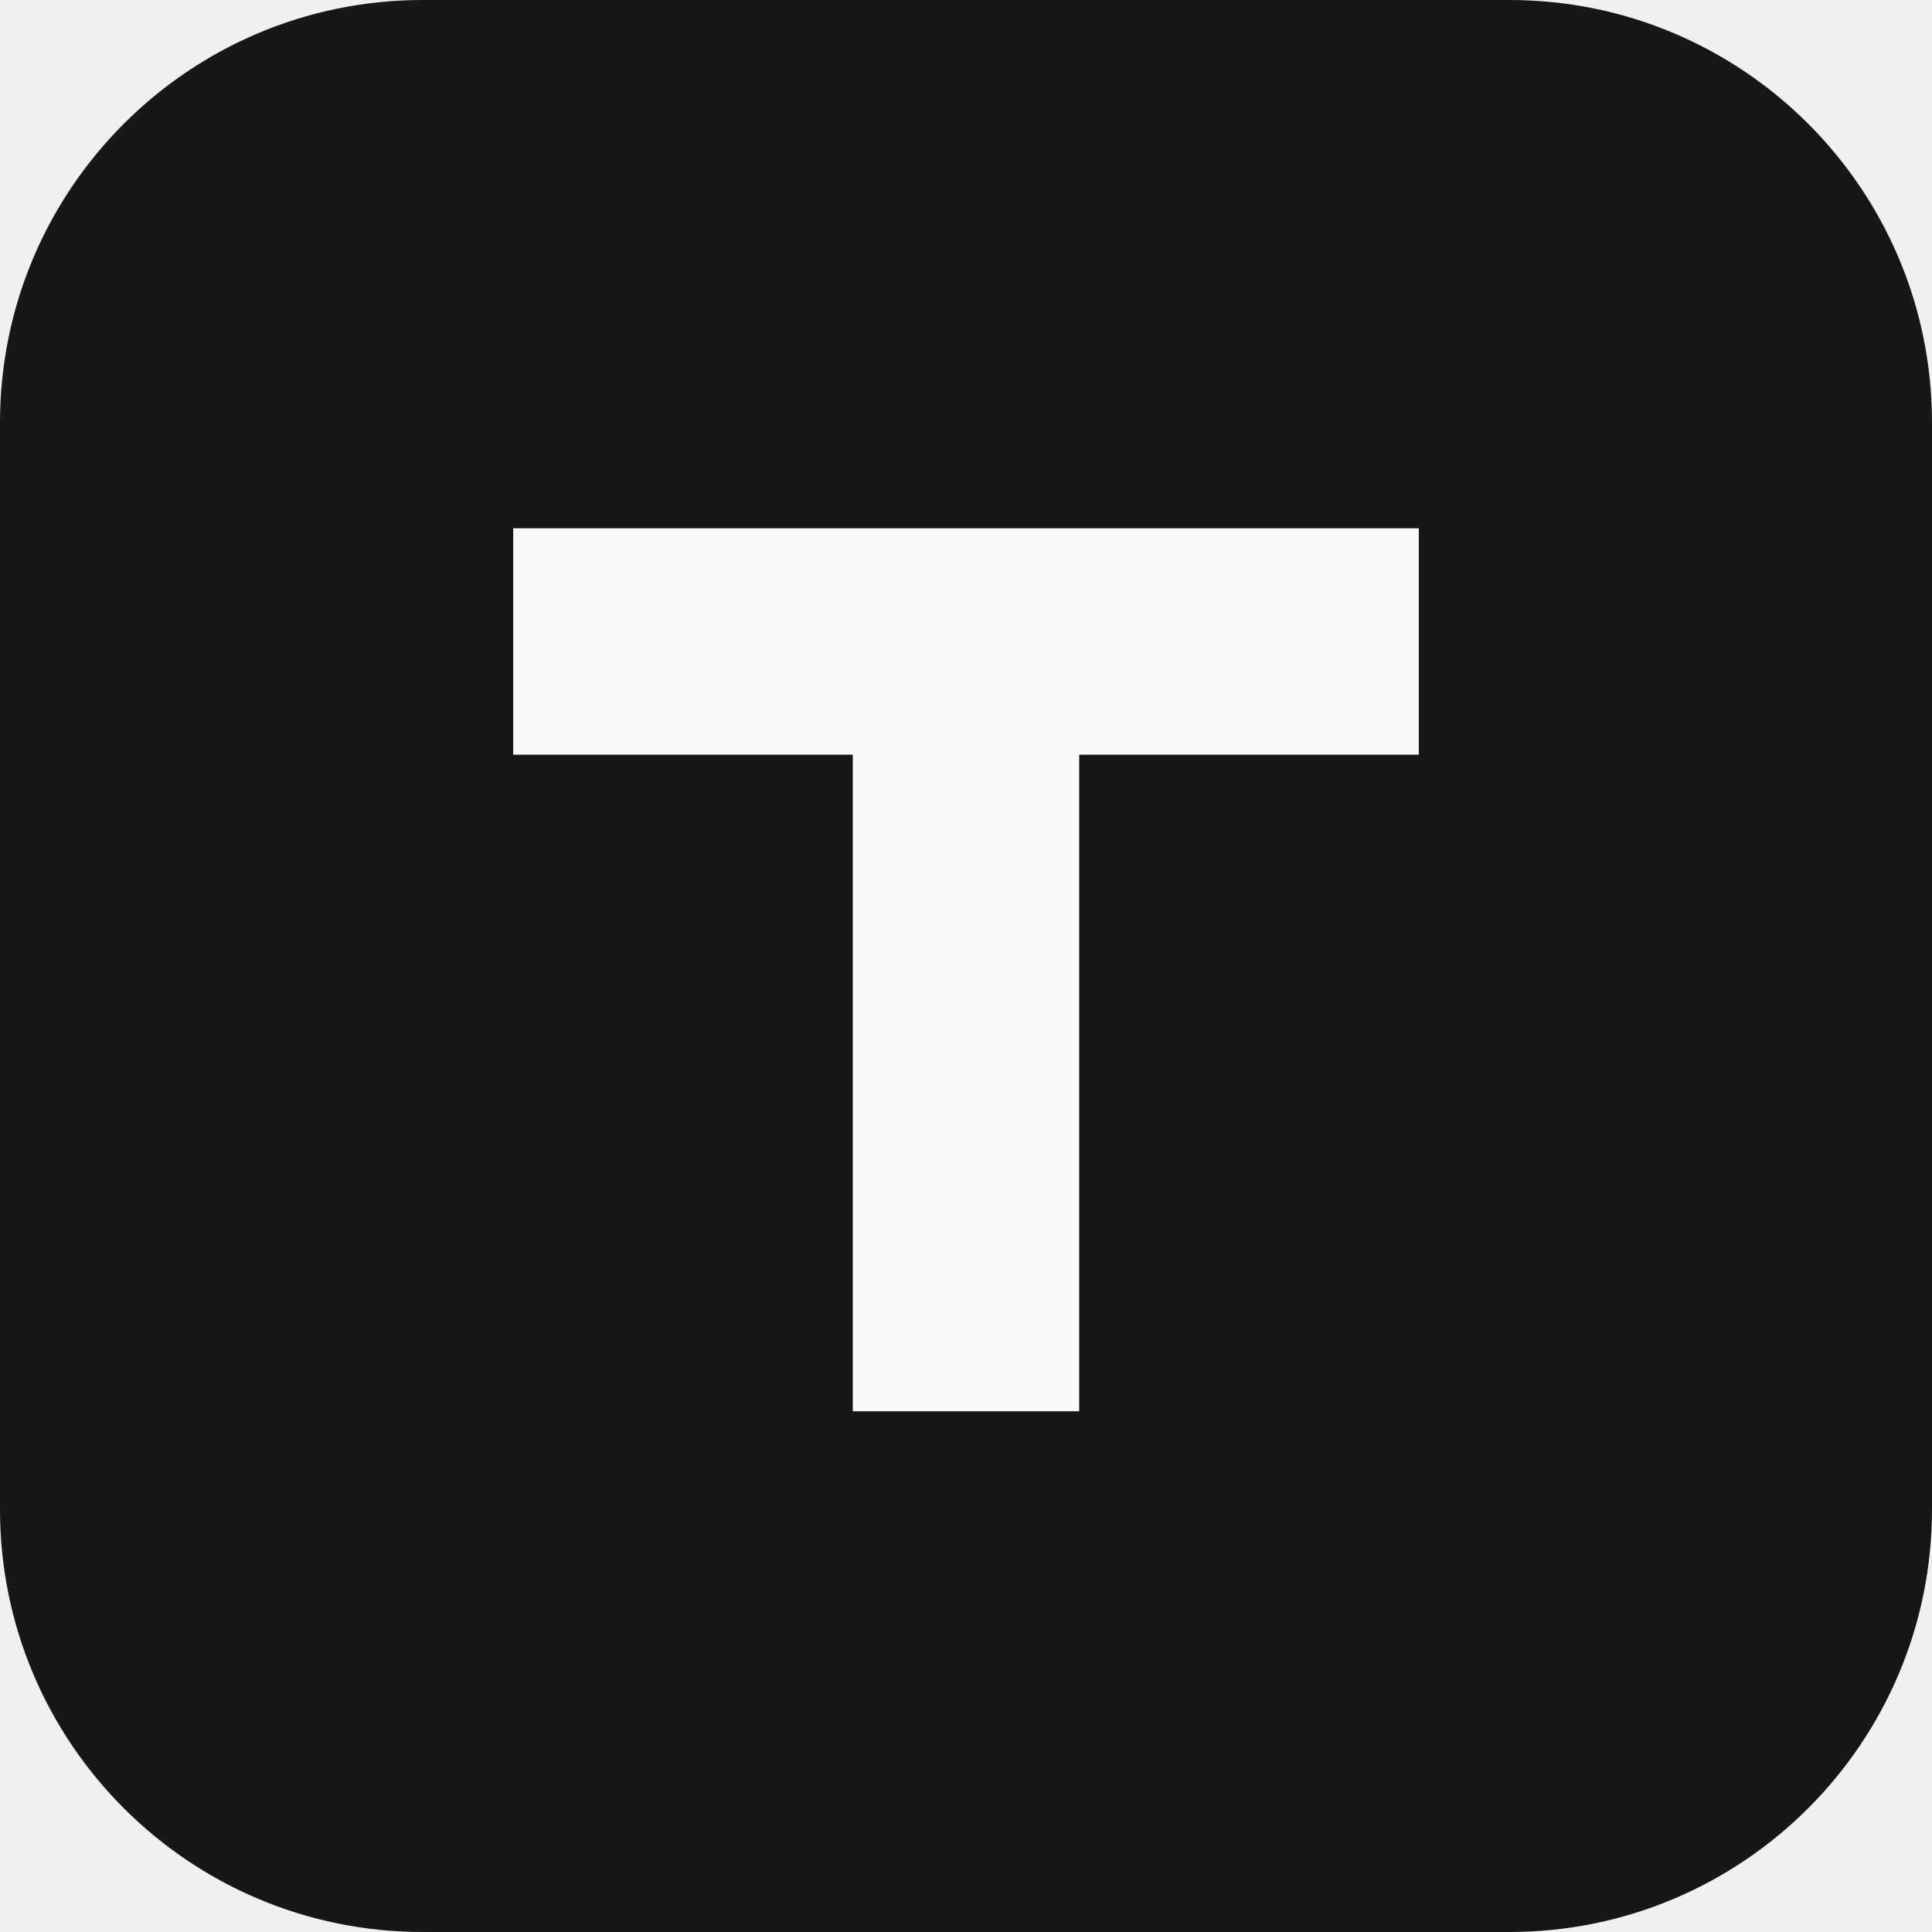
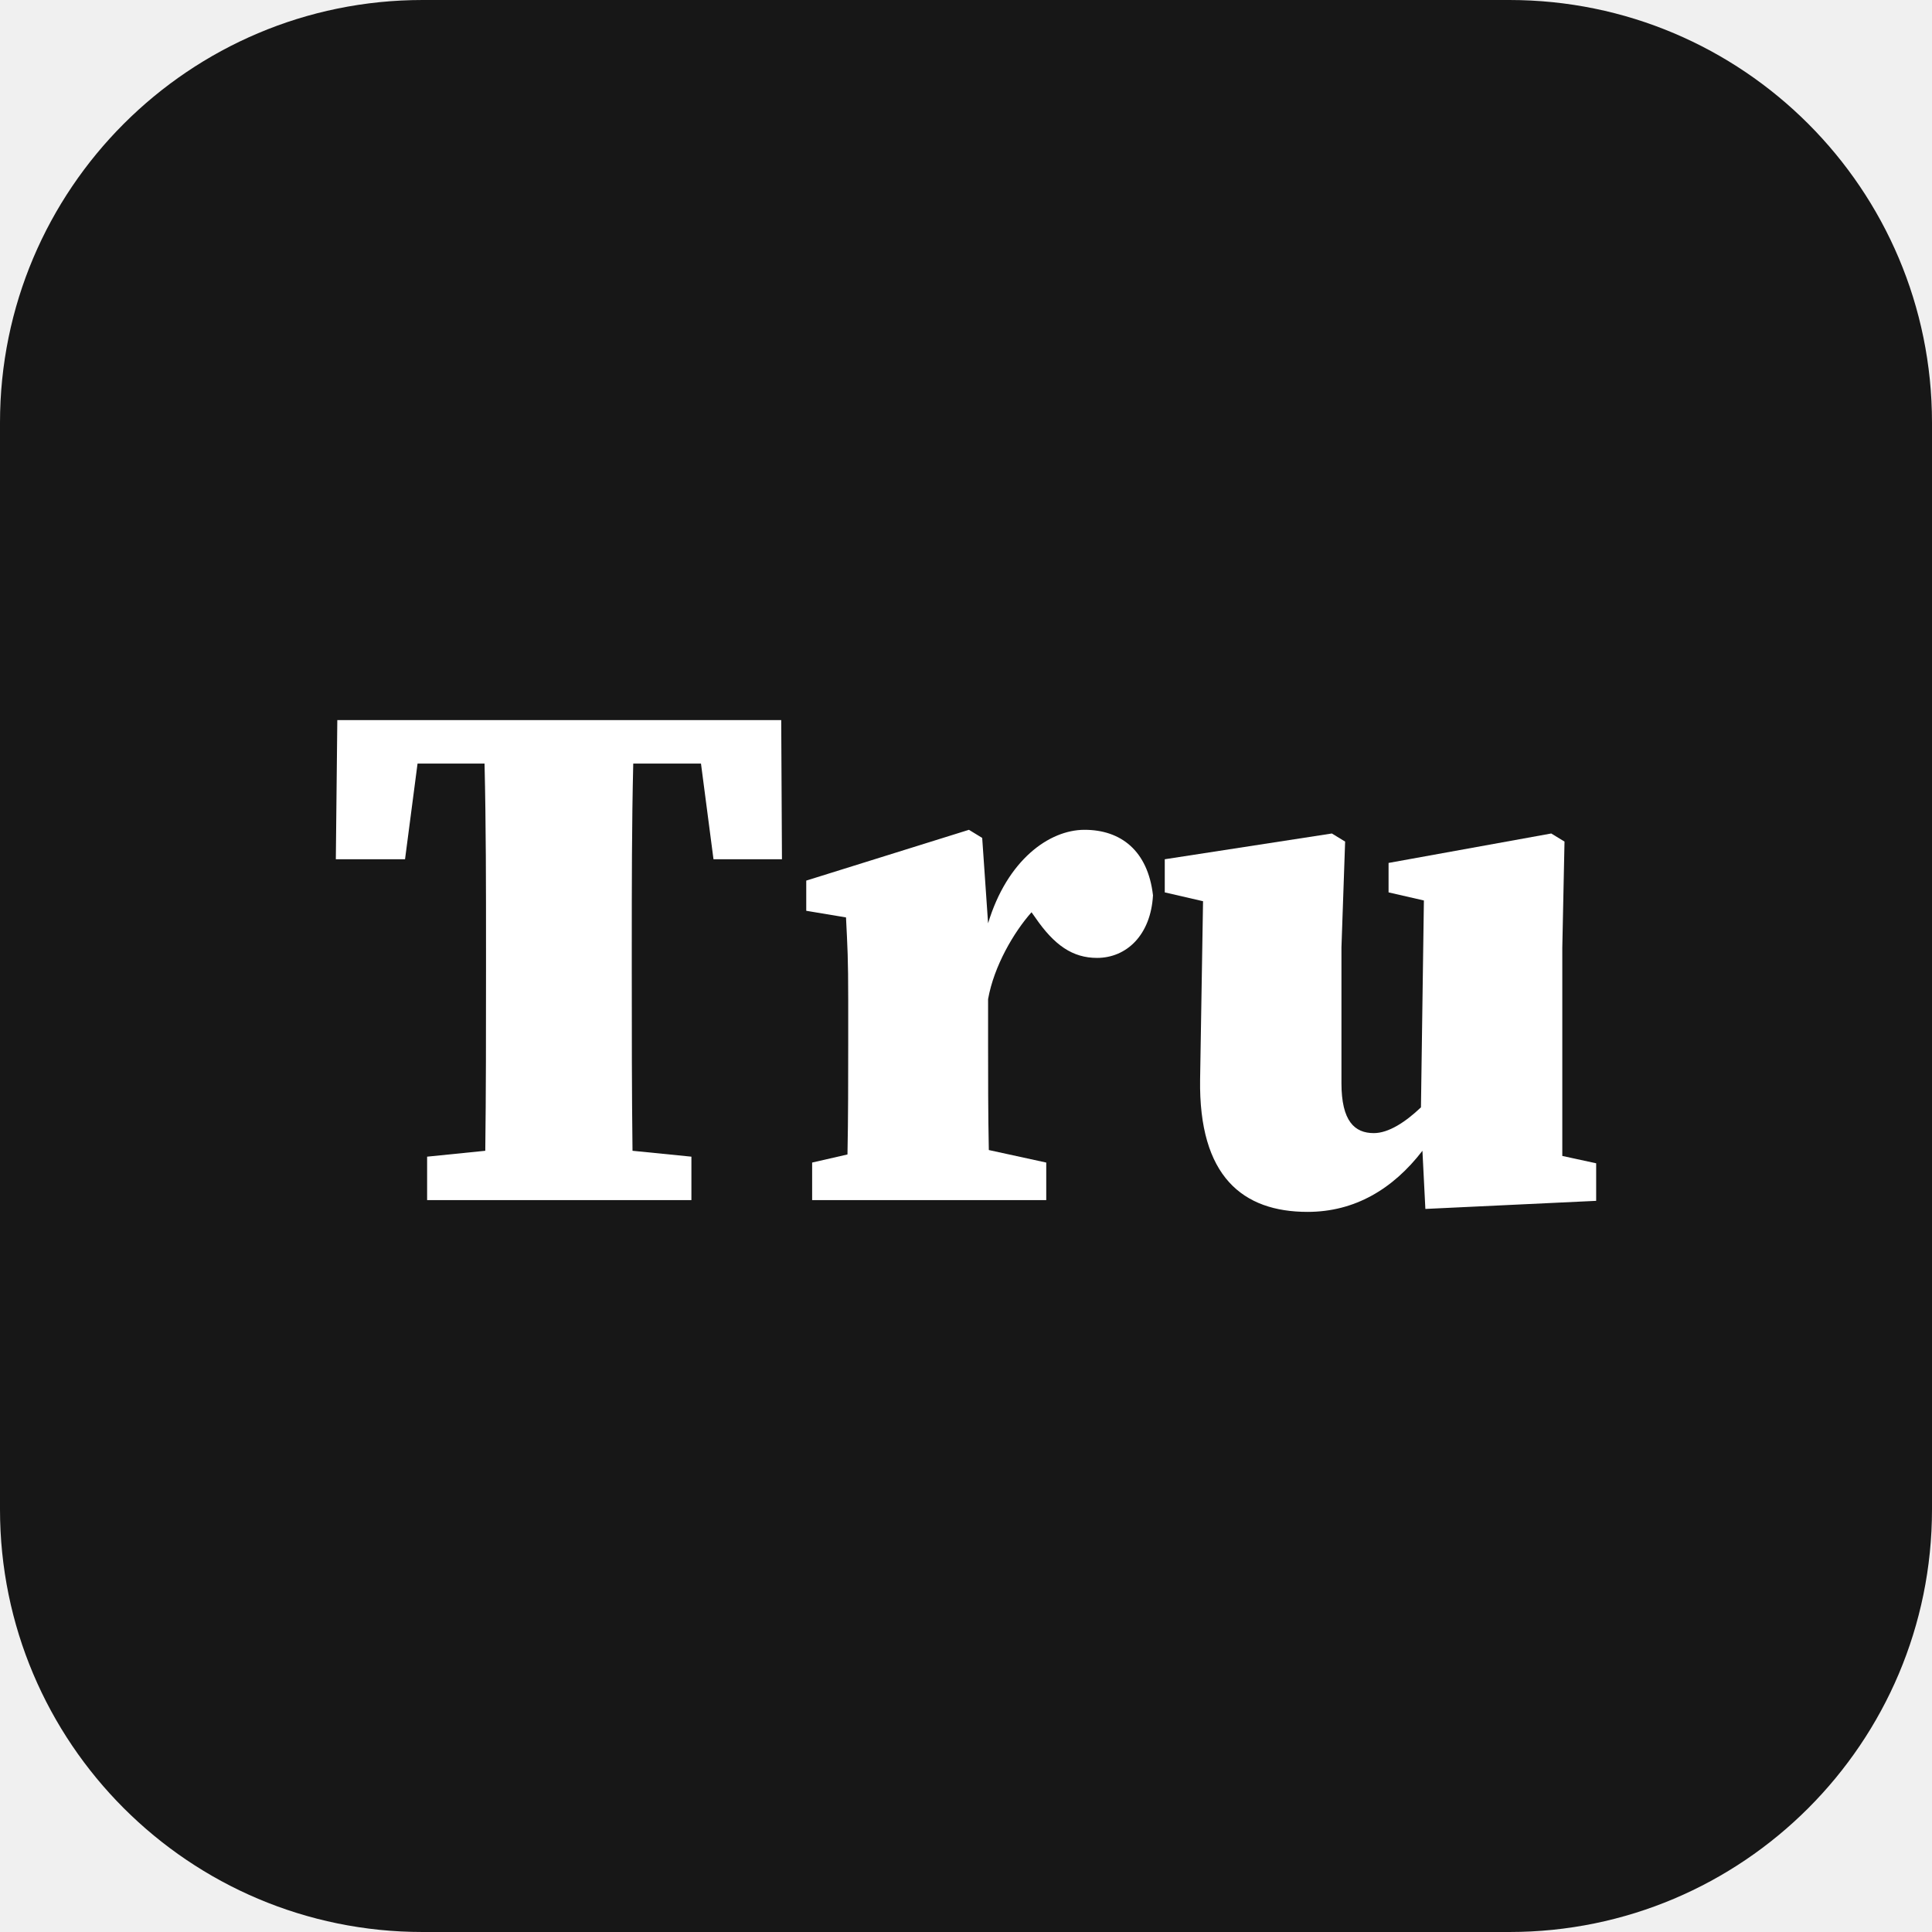
<svg xmlns="http://www.w3.org/2000/svg" viewBox="0 0 512 512">
  <rect width="512" height="512" rx="112" fill="#171717" />
-   <path d="M136 140h240v60h-90v174h-60V200h-90z" fill="#fafafa" />
+   <g fill="#ffffff" transform="translate(89.0 190.8388) scale(0.1950935)">
+     <g transform="translate(-20 652) scale(1 -1)">
+       <path transform="translate(0 0)" d="M20 463H114L131 593H222C224 509 224 425 224 342V310C224 228 224 147 223 67L144 59V0H503V59L423 67C422 148 422 229 422 311V342C422 427 422 511 424 593H516L533 463H626L625 652H22Z" />
+       <path transform="translate(646 0)" d="M21 0H339V51L261 68C260 115 260 171 260 210V273C268 318 295 364 319 391L324 384C350 346 375 329 408 329C448 329 481 360 484 414C477 475 440 503 391 503C343 503 286 462 260 376L252 492L234 503L13 434V393L67 384C69 344 70 328 70 273V210C70 169 70 110 69 62L21 51Z" />
+       <path transform="translate(1129 0)" d="M371 -12 603 -1V50L557 60V343L560 487L542 498L321 458V418L369 407L365 126C344 106 321 91 301 91C275 91 257 107 257 159V343L262 487L244 498L17 463V418L69 406L65 164C63 32 123 -16 211 -16C275 -16 327 15 367 67Z" />
+     </g>
+   </g>
</svg>
